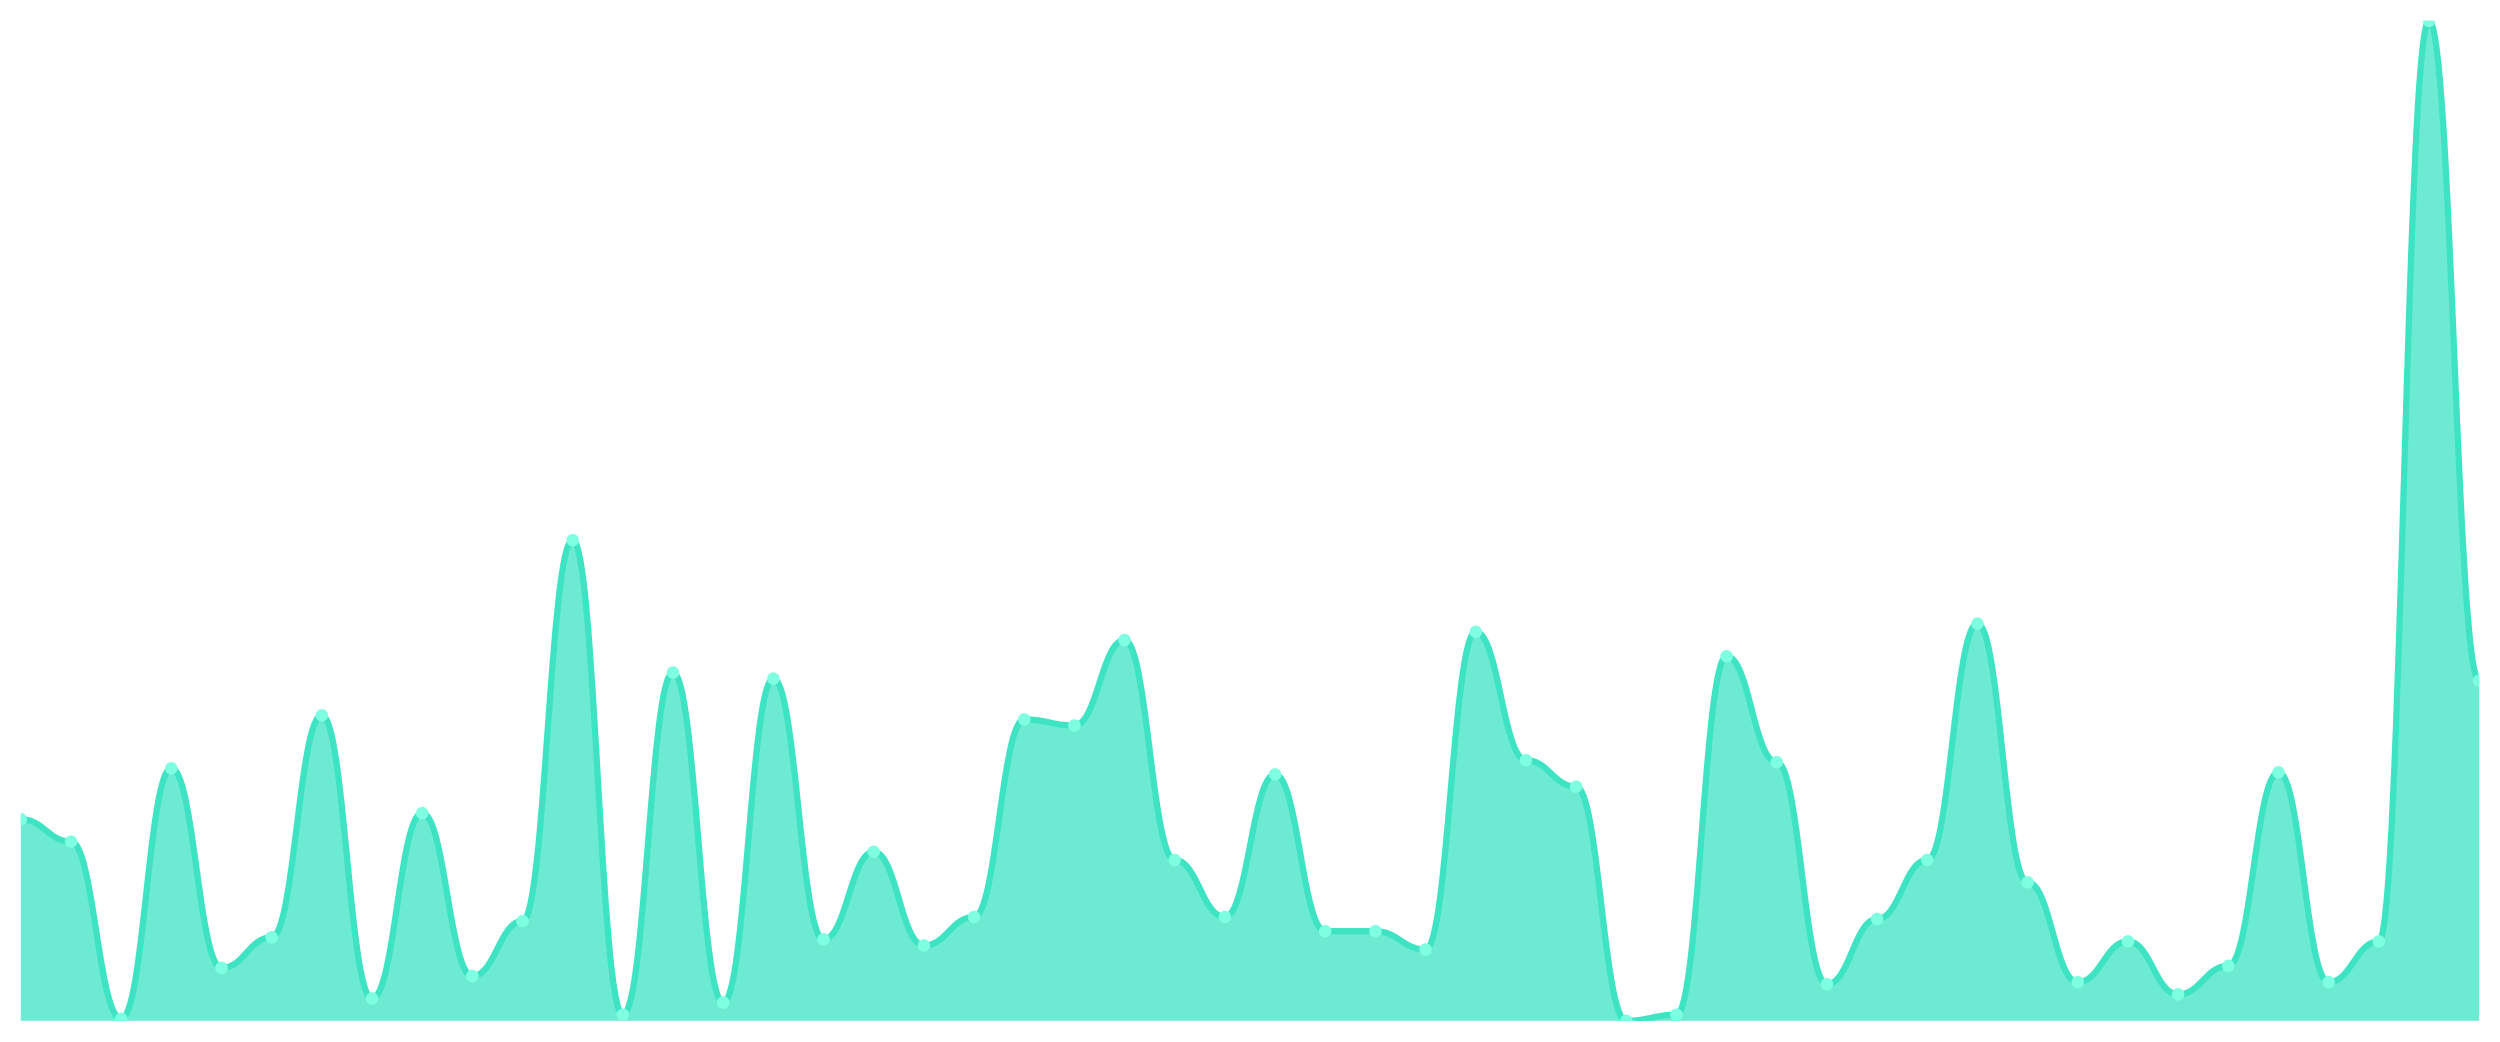
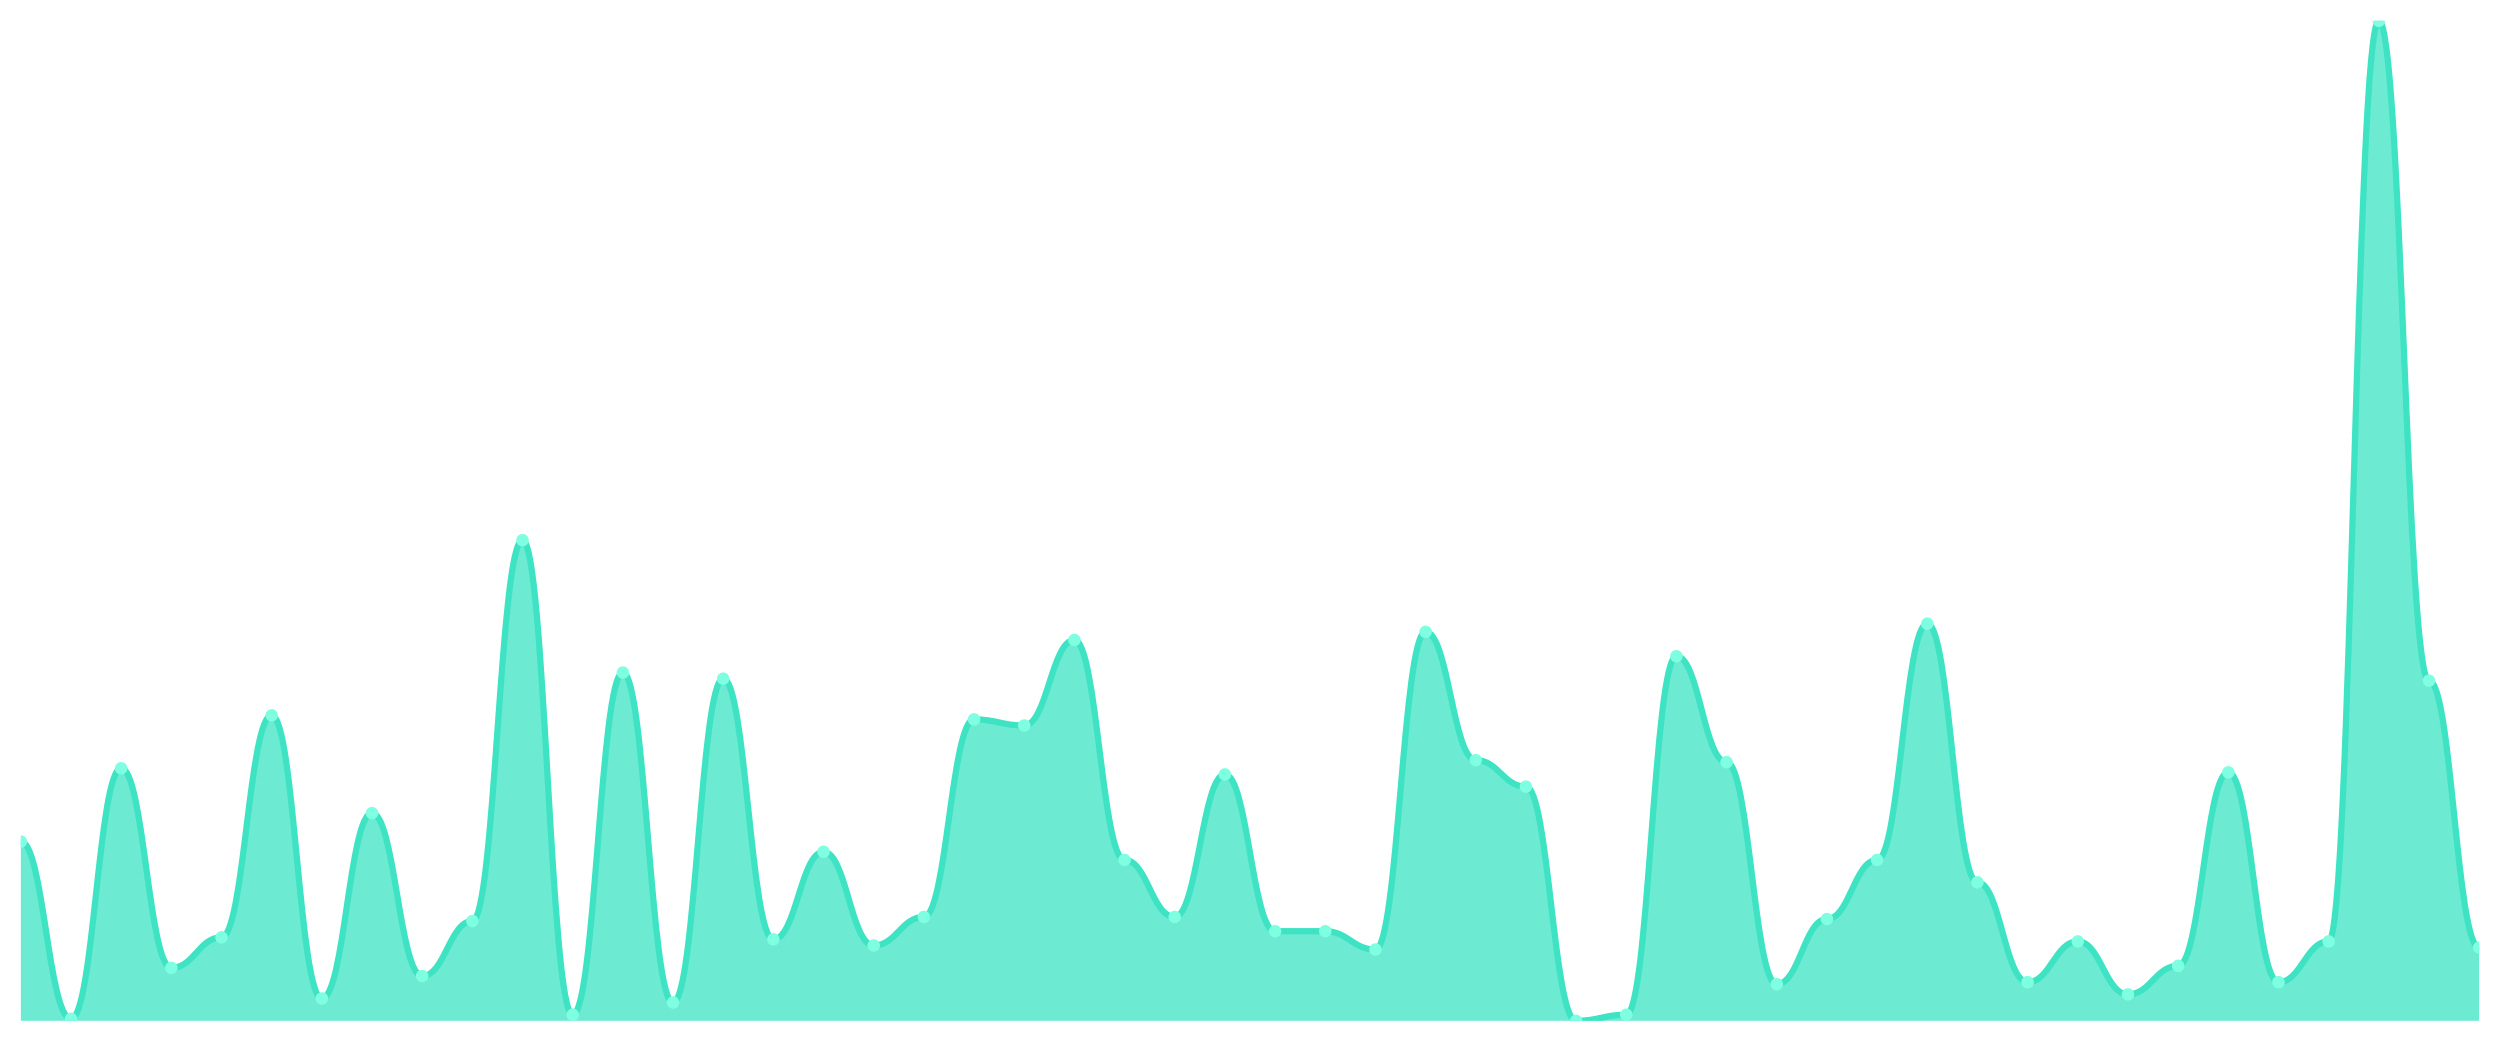
<svg xmlns="http://www.w3.org/2000/svg" viewBox="0 0 1200 500" width="1200" height="500">
  <defs>
    <clipPath id="c">
      <rect x="10" y="10" width="1180" height="480" />
    </clipPath>
  </defs>
  <rect width="1200" height="500" fill="none" />
  <g clip-path="url(#c)">
-     <path d="M 10,490 L 10,393.218 C 20.837,393.218 23.245,403.971 34.082,403.971 C 44.918,403.971 47.327,489.022 58.163,489.022 C 69,489.022 71.408,368.778 82.245,368.778 C 93.082,368.778 95.49,464.582 106.327,464.582 C 117.163,464.582 119.571,449.919 130.408,449.919 C 141.245,449.919 143.653,343.36 154.49,343.36 C 165.327,343.36 167.735,479.246 178.571,479.246 C 189.408,479.246 191.816,390.285 202.653,390.285 C 213.49,390.285 215.898,468.493 226.735,468.493 C 237.571,468.493 239.98,442.098 250.816,442.098 C 261.653,442.098 264.061,259.287 274.898,259.287 C 285.735,259.287 288.143,487.067 298.98,487.067 C 309.816,487.067 312.224,322.831 323.061,322.831 C 333.898,322.831 336.306,481.202 347.143,481.202 C 357.98,481.202 360.388,325.764 371.224,325.764 C 382.061,325.764 384.469,450.896 395.306,450.896 C 406.143,450.896 408.551,408.859 419.388,408.859 C 430.224,408.859 432.633,453.829 443.469,453.829 C 454.306,453.829 456.714,440.143 467.551,440.143 C 478.388,440.143 480.796,345.316 491.633,345.316 C 502.469,345.316 504.878,348.248 515.714,348.248 C 526.551,348.248 528.959,307.189 539.796,307.189 C 550.633,307.189 553.041,412.77 563.878,412.77 C 574.714,412.77 577.122,440.143 587.959,440.143 C 598.796,440.143 601.204,371.711 612.041,371.711 C 622.878,371.711 625.286,446.986 636.122,446.986 C 646.959,446.986 649.367,446.986 660.204,446.986 C 671.041,446.986 673.449,455.784 684.286,455.784 C 695.122,455.784 697.531,303.279 708.367,303.279 C 719.204,303.279 721.612,364.868 732.449,364.868 C 743.286,364.868 745.694,377.576 756.531,377.576 C 767.367,377.576 769.776,490 780.612,490 C 791.449,490 793.857,487.067 804.694,487.067 C 815.531,487.067 817.939,315.01 828.776,315.01 C 839.612,315.01 842.02,365.845 852.857,365.845 C 863.694,365.845 866.102,472.403 876.939,472.403 C 887.776,472.403 890.184,441.12 901.02,441.12 C 911.857,441.12 914.265,412.77 925.102,412.77 C 935.939,412.77 938.347,299.369 949.184,299.369 C 960.02,299.369 962.429,423.523 973.265,423.523 C 984.102,423.523 986.51,471.426 997.347,471.426 C 1008.184,471.426 1010.592,451.874 1021.429,451.874 C 1032.265,451.874 1034.673,477.291 1045.51,477.291 C 1056.347,477.291 1058.755,463.605 1069.592,463.605 C 1080.429,463.605 1082.837,370.733 1093.673,370.733 C 1104.51,370.733 1106.918,471.426 1117.755,471.426 C 1128.592,471.426 1131,451.874 1141.837,451.874 C 1152.673,451.874 1155.082,10 1165.918,10 C 1176.755,10 1179.163,326.741 1190,326.741 L 1190,490 Z" fill="rgba(61,227,195,0.75)" />
-     <path d="M 10,393.218 C 20.837,393.218 23.245,403.971 34.082,403.971 C 44.918,403.971 47.327,489.022 58.163,489.022 C 69,489.022 71.408,368.778 82.245,368.778 C 93.082,368.778 95.49,464.582 106.327,464.582 C 117.163,464.582 119.571,449.919 130.408,449.919 C 141.245,449.919 143.653,343.36 154.49,343.36 C 165.327,343.36 167.735,479.246 178.571,479.246 C 189.408,479.246 191.816,390.285 202.653,390.285 C 213.49,390.285 215.898,468.493 226.735,468.493 C 237.571,468.493 239.98,442.098 250.816,442.098 C 261.653,442.098 264.061,259.287 274.898,259.287 C 285.735,259.287 288.143,487.067 298.98,487.067 C 309.816,487.067 312.224,322.831 323.061,322.831 C 333.898,322.831 336.306,481.202 347.143,481.202 C 357.98,481.202 360.388,325.764 371.224,325.764 C 382.061,325.764 384.469,450.896 395.306,450.896 C 406.143,450.896 408.551,408.859 419.388,408.859 C 430.224,408.859 432.633,453.829 443.469,453.829 C 454.306,453.829 456.714,440.143 467.551,440.143 C 478.388,440.143 480.796,345.316 491.633,345.316 C 502.469,345.316 504.878,348.248 515.714,348.248 C 526.551,348.248 528.959,307.189 539.796,307.189 C 550.633,307.189 553.041,412.77 563.878,412.77 C 574.714,412.77 577.122,440.143 587.959,440.143 C 598.796,440.143 601.204,371.711 612.041,371.711 C 622.878,371.711 625.286,446.986 636.122,446.986 C 646.959,446.986 649.367,446.986 660.204,446.986 C 671.041,446.986 673.449,455.784 684.286,455.784 C 695.122,455.784 697.531,303.279 708.367,303.279 C 719.204,303.279 721.612,364.868 732.449,364.868 C 743.286,364.868 745.694,377.576 756.531,377.576 C 767.367,377.576 769.776,490 780.612,490 C 791.449,490 793.857,487.067 804.694,487.067 C 815.531,487.067 817.939,315.01 828.776,315.01 C 839.612,315.01 842.02,365.845 852.857,365.845 C 863.694,365.845 866.102,472.403 876.939,472.403 C 887.776,472.403 890.184,441.12 901.02,441.12 C 911.857,441.12 914.265,412.77 925.102,412.77 C 935.939,412.77 938.347,299.369 949.184,299.369 C 960.02,299.369 962.429,423.523 973.265,423.523 C 984.102,423.523 986.51,471.426 997.347,471.426 C 1008.184,471.426 1010.592,451.874 1021.429,451.874 C 1032.265,451.874 1034.673,477.291 1045.51,477.291 C 1056.347,477.291 1058.755,463.605 1069.592,463.605 C 1080.429,463.605 1082.837,370.733 1093.673,370.733 C 1104.51,370.733 1106.918,471.426 1117.755,471.426 C 1128.592,471.426 1131,451.874 1141.837,451.874 C 1152.673,451.874 1155.082,10 1165.918,10 C 1176.755,10 1179.163,326.741 1190,326.741" fill="none" stroke="#3de3c3" stroke-width="3" stroke-linecap="round" stroke-linejoin="round" />
-     <circle cx="10" cy="393.218" r="3" fill="#7fffe1" />
-     <circle cx="34.082" cy="403.971" r="3" fill="#7fffe1" />
-     <circle cx="58.163" cy="489.022" r="3" fill="#7fffe1" />
-     <circle cx="82.245" cy="368.778" r="3" fill="#7fffe1" />
-     <circle cx="106.327" cy="464.582" r="3" fill="#7fffe1" />
-     <circle cx="130.408" cy="449.919" r="3" fill="#7fffe1" />
-     <circle cx="154.49" cy="343.36" r="3" fill="#7fffe1" />
-     <circle cx="178.571" cy="479.246" r="3" fill="#7fffe1" />
-     <circle cx="202.653" cy="390.285" r="3" fill="#7fffe1" />
-     <circle cx="226.735" cy="468.493" r="3" fill="#7fffe1" />
-     <circle cx="250.816" cy="442.098" r="3" fill="#7fffe1" />
-     <circle cx="274.898" cy="259.287" r="3" fill="#7fffe1" />
-     <circle cx="298.98" cy="487.067" r="3" fill="#7fffe1" />
-     <circle cx="323.061" cy="322.831" r="3" fill="#7fffe1" />
-     <circle cx="347.143" cy="481.202" r="3" fill="#7fffe1" />
-     <circle cx="371.224" cy="325.764" r="3" fill="#7fffe1" />
-     <circle cx="395.306" cy="450.896" r="3" fill="#7fffe1" />
-     <circle cx="419.388" cy="408.859" r="3" fill="#7fffe1" />
-     <circle cx="443.469" cy="453.829" r="3" fill="#7fffe1" />
-     <circle cx="467.551" cy="440.143" r="3" fill="#7fffe1" />
-     <circle cx="491.633" cy="345.316" r="3" fill="#7fffe1" />
-     <circle cx="515.714" cy="348.248" r="3" fill="#7fffe1" />
-     <circle cx="539.796" cy="307.189" r="3" fill="#7fffe1" />
-     <circle cx="563.878" cy="412.77" r="3" fill="#7fffe1" />
-     <circle cx="587.959" cy="440.143" r="3" fill="#7fffe1" />
-     <circle cx="612.041" cy="371.711" r="3" fill="#7fffe1" />
+     <path d="M 10,490 L 10,403.971 C 20.837,403.971 23.245,489.022 34.082,489.022 C 44.918,489.022 47.327,368.778 58.163,368.778 C 69,368.778 71.408,464.582 82.245,464.582 C 93.082,464.582 95.49,449.919 106.327,449.919 C 117.163,449.919 119.571,343.36 130.408,343.36 C 141.245,343.36 143.653,479.246 154.49,479.246 C 165.327,479.246 167.735,390.285 178.571,390.285 C 189.408,390.285 191.816,468.493 202.653,468.493 C 213.49,468.493 215.898,442.098 226.735,442.098 C 237.571,442.098 239.98,259.287 250.816,259.287 C 261.653,259.287 264.061,487.067 274.898,487.067 C 285.735,487.067 288.143,322.831 298.98,322.831 C 309.816,322.831 312.224,481.202 323.061,481.202 C 333.898,481.202 336.306,325.764 347.143,325.764 C 357.98,325.764 360.388,450.896 371.224,450.896 C 382.061,450.896 384.469,408.859 395.306,408.859 C 406.143,408.859 408.551,453.829 419.388,453.829 C 430.224,453.829 432.633,440.143 443.469,440.143 C 454.306,440.143 456.714,345.316 467.551,345.316 C 478.388,345.316 480.796,348.248 491.633,348.248 C 502.469,348.248 504.878,307.189 515.714,307.189 C 526.551,307.189 528.959,412.77 539.796,412.77 C 550.633,412.77 553.041,440.143 563.878,440.143 C 574.714,440.143 577.122,371.711 587.959,371.711 C 598.796,371.711 601.204,446.986 612.041,446.986 C 622.878,446.986 625.286,446.986 636.122,446.986 C 646.959,446.986 649.367,455.784 660.204,455.784 C 671.041,455.784 673.449,303.279 684.286,303.279 C 695.122,303.279 697.531,364.868 708.367,364.868 C 719.204,364.868 721.612,377.576 732.449,377.576 C 743.286,377.576 745.694,490 756.531,490 C 767.367,490 769.776,487.067 780.612,487.067 C 791.449,487.067 793.857,315.01 804.694,315.01 C 815.531,315.01 817.939,365.845 828.776,365.845 C 839.612,365.845 842.02,472.403 852.857,472.403 C 863.694,472.403 866.102,441.12 876.939,441.12 C 887.776,441.12 890.184,412.77 901.02,412.77 C 911.857,412.77 914.265,299.369 925.102,299.369 C 935.939,299.369 938.347,423.523 949.184,423.523 C 960.02,423.523 962.429,471.426 973.265,471.426 C 984.102,471.426 986.51,451.874 997.347,451.874 C 1008.184,451.874 1010.592,477.291 1021.429,477.291 C 1032.265,477.291 1034.673,463.605 1045.51,463.605 C 1056.347,463.605 1058.755,370.733 1069.592,370.733 C 1080.429,370.733 1082.837,471.426 1093.673,471.426 C 1104.51,471.426 1106.918,451.874 1117.755,451.874 C 1128.592,451.874 1131,10 1141.837,10 C 1152.673,10 1155.082,326.741 1165.918,326.741 C 1176.755,326.741 1179.163,454.807 1190,454.807 L 1190,490 Z" fill="rgba(61,227,195,0.75)" />
+     <path d="M 10,403.971 C 20.837,403.971 23.245,489.022 34.082,489.022 C 44.918,489.022 47.327,368.778 58.163,368.778 C 69,368.778 71.408,464.582 82.245,464.582 C 93.082,464.582 95.49,449.919 106.327,449.919 C 117.163,449.919 119.571,343.36 130.408,343.36 C 141.245,343.36 143.653,479.246 154.49,479.246 C 165.327,479.246 167.735,390.285 178.571,390.285 C 189.408,390.285 191.816,468.493 202.653,468.493 C 213.49,468.493 215.898,442.098 226.735,442.098 C 237.571,442.098 239.98,259.287 250.816,259.287 C 261.653,259.287 264.061,487.067 274.898,487.067 C 285.735,487.067 288.143,322.831 298.98,322.831 C 309.816,322.831 312.224,481.202 323.061,481.202 C 333.898,481.202 336.306,325.764 347.143,325.764 C 357.98,325.764 360.388,450.896 371.224,450.896 C 382.061,450.896 384.469,408.859 395.306,408.859 C 406.143,408.859 408.551,453.829 419.388,453.829 C 430.224,453.829 432.633,440.143 443.469,440.143 C 454.306,440.143 456.714,345.316 467.551,345.316 C 478.388,345.316 480.796,348.248 491.633,348.248 C 502.469,348.248 504.878,307.189 515.714,307.189 C 526.551,307.189 528.959,412.77 539.796,412.77 C 550.633,412.77 553.041,440.143 563.878,440.143 C 574.714,440.143 577.122,371.711 587.959,371.711 C 598.796,371.711 601.204,446.986 612.041,446.986 C 622.878,446.986 625.286,446.986 636.122,446.986 C 646.959,446.986 649.367,455.784 660.204,455.784 C 671.041,455.784 673.449,303.279 684.286,303.279 C 695.122,303.279 697.531,364.868 708.367,364.868 C 719.204,364.868 721.612,377.576 732.449,377.576 C 743.286,377.576 745.694,490 756.531,490 C 767.367,490 769.776,487.067 780.612,487.067 C 791.449,487.067 793.857,315.01 804.694,315.01 C 815.531,315.01 817.939,365.845 828.776,365.845 C 839.612,365.845 842.02,472.403 852.857,472.403 C 863.694,472.403 866.102,441.12 876.939,441.12 C 887.776,441.12 890.184,412.77 901.02,412.77 C 911.857,412.77 914.265,299.369 925.102,299.369 C 935.939,299.369 938.347,423.523 949.184,423.523 C 960.02,423.523 962.429,471.426 973.265,471.426 C 984.102,471.426 986.51,451.874 997.347,451.874 C 1008.184,451.874 1010.592,477.291 1021.429,477.291 C 1032.265,477.291 1034.673,463.605 1045.51,463.605 C 1056.347,463.605 1058.755,370.733 1069.592,370.733 C 1080.429,370.733 1082.837,471.426 1093.673,471.426 C 1104.51,471.426 1106.918,451.874 1117.755,451.874 C 1128.592,451.874 1131,10 1141.837,10 C 1152.673,10 1155.082,326.741 1165.918,326.741 C 1176.755,326.741 1179.163,454.807 1190,454.807" fill="none" stroke="#3de3c3" stroke-width="3" stroke-linecap="round" stroke-linejoin="round" />
+     <circle cx="10" cy="403.971" r="3" fill="#7fffe1" />
+     <circle cx="34.082" cy="489.022" r="3" fill="#7fffe1" />
+     <circle cx="58.163" cy="368.778" r="3" fill="#7fffe1" />
+     <circle cx="82.245" cy="464.582" r="3" fill="#7fffe1" />
+     <circle cx="106.327" cy="449.919" r="3" fill="#7fffe1" />
+     <circle cx="130.408" cy="343.36" r="3" fill="#7fffe1" />
+     <circle cx="154.49" cy="479.246" r="3" fill="#7fffe1" />
+     <circle cx="178.571" cy="390.285" r="3" fill="#7fffe1" />
+     <circle cx="202.653" cy="468.493" r="3" fill="#7fffe1" />
+     <circle cx="226.735" cy="442.098" r="3" fill="#7fffe1" />
+     <circle cx="250.816" cy="259.287" r="3" fill="#7fffe1" />
+     <circle cx="274.898" cy="487.067" r="3" fill="#7fffe1" />
+     <circle cx="298.98" cy="322.831" r="3" fill="#7fffe1" />
+     <circle cx="323.061" cy="481.202" r="3" fill="#7fffe1" />
+     <circle cx="347.143" cy="325.764" r="3" fill="#7fffe1" />
+     <circle cx="371.224" cy="450.896" r="3" fill="#7fffe1" />
+     <circle cx="395.306" cy="408.859" r="3" fill="#7fffe1" />
+     <circle cx="419.388" cy="453.829" r="3" fill="#7fffe1" />
+     <circle cx="443.469" cy="440.143" r="3" fill="#7fffe1" />
+     <circle cx="467.551" cy="345.316" r="3" fill="#7fffe1" />
+     <circle cx="491.633" cy="348.248" r="3" fill="#7fffe1" />
+     <circle cx="515.714" cy="307.189" r="3" fill="#7fffe1" />
+     <circle cx="539.796" cy="412.77" r="3" fill="#7fffe1" />
+     <circle cx="563.878" cy="440.143" r="3" fill="#7fffe1" />
+     <circle cx="587.959" cy="371.711" r="3" fill="#7fffe1" />
+     <circle cx="612.041" cy="446.986" r="3" fill="#7fffe1" />
    <circle cx="636.122" cy="446.986" r="3" fill="#7fffe1" />
-     <circle cx="660.204" cy="446.986" r="3" fill="#7fffe1" />
-     <circle cx="684.286" cy="455.784" r="3" fill="#7fffe1" />
-     <circle cx="708.367" cy="303.279" r="3" fill="#7fffe1" />
-     <circle cx="732.449" cy="364.868" r="3" fill="#7fffe1" />
-     <circle cx="756.531" cy="377.576" r="3" fill="#7fffe1" />
-     <circle cx="780.612" cy="490" r="3" fill="#7fffe1" />
-     <circle cx="804.694" cy="487.067" r="3" fill="#7fffe1" />
-     <circle cx="828.776" cy="315.01" r="3" fill="#7fffe1" />
-     <circle cx="852.857" cy="365.845" r="3" fill="#7fffe1" />
-     <circle cx="876.939" cy="472.403" r="3" fill="#7fffe1" />
-     <circle cx="901.02" cy="441.12" r="3" fill="#7fffe1" />
-     <circle cx="925.102" cy="412.77" r="3" fill="#7fffe1" />
-     <circle cx="949.184" cy="299.369" r="3" fill="#7fffe1" />
-     <circle cx="973.265" cy="423.523" r="3" fill="#7fffe1" />
-     <circle cx="997.347" cy="471.426" r="3" fill="#7fffe1" />
-     <circle cx="1021.429" cy="451.874" r="3" fill="#7fffe1" />
-     <circle cx="1045.51" cy="477.291" r="3" fill="#7fffe1" />
-     <circle cx="1069.592" cy="463.605" r="3" fill="#7fffe1" />
-     <circle cx="1093.673" cy="370.733" r="3" fill="#7fffe1" />
-     <circle cx="1117.755" cy="471.426" r="3" fill="#7fffe1" />
-     <circle cx="1141.837" cy="451.874" r="3" fill="#7fffe1" />
-     <circle cx="1165.918" cy="10" r="3" fill="#7fffe1" />
-     <circle cx="1190" cy="326.741" r="3" fill="#7fffe1" />
+     <circle cx="660.204" cy="455.784" r="3" fill="#7fffe1" />
+     <circle cx="684.286" cy="303.279" r="3" fill="#7fffe1" />
+     <circle cx="708.367" cy="364.868" r="3" fill="#7fffe1" />
+     <circle cx="732.449" cy="377.576" r="3" fill="#7fffe1" />
+     <circle cx="756.531" cy="490" r="3" fill="#7fffe1" />
+     <circle cx="780.612" cy="487.067" r="3" fill="#7fffe1" />
+     <circle cx="804.694" cy="315.01" r="3" fill="#7fffe1" />
+     <circle cx="828.776" cy="365.845" r="3" fill="#7fffe1" />
+     <circle cx="852.857" cy="472.403" r="3" fill="#7fffe1" />
+     <circle cx="876.939" cy="441.12" r="3" fill="#7fffe1" />
+     <circle cx="901.02" cy="412.77" r="3" fill="#7fffe1" />
+     <circle cx="925.102" cy="299.369" r="3" fill="#7fffe1" />
+     <circle cx="949.184" cy="423.523" r="3" fill="#7fffe1" />
+     <circle cx="973.265" cy="471.426" r="3" fill="#7fffe1" />
+     <circle cx="997.347" cy="451.874" r="3" fill="#7fffe1" />
+     <circle cx="1021.429" cy="477.291" r="3" fill="#7fffe1" />
+     <circle cx="1045.51" cy="463.605" r="3" fill="#7fffe1" />
+     <circle cx="1069.592" cy="370.733" r="3" fill="#7fffe1" />
+     <circle cx="1093.673" cy="471.426" r="3" fill="#7fffe1" />
+     <circle cx="1117.755" cy="451.874" r="3" fill="#7fffe1" />
+     <circle cx="1141.837" cy="10" r="3" fill="#7fffe1" />
+     <circle cx="1165.918" cy="326.741" r="3" fill="#7fffe1" />
+     <circle cx="1190" cy="454.807" r="3" fill="#7fffe1" />
  </g>
</svg>
